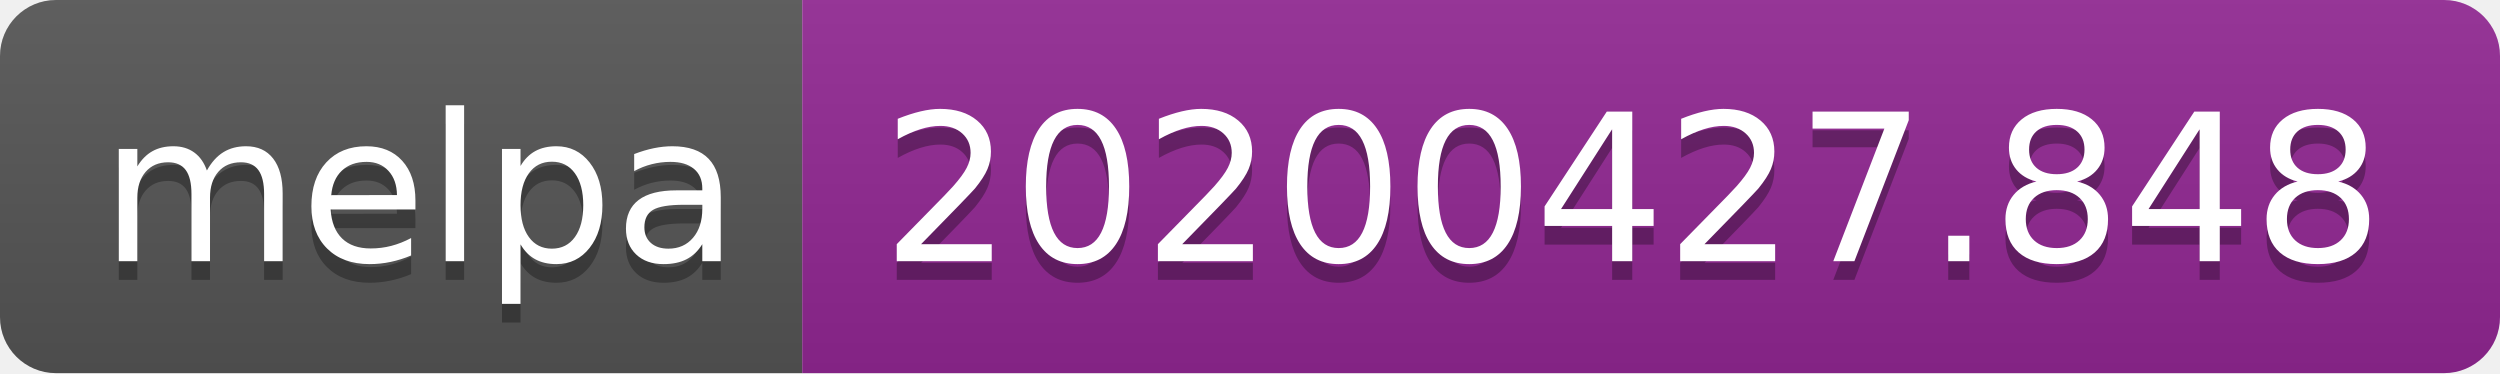
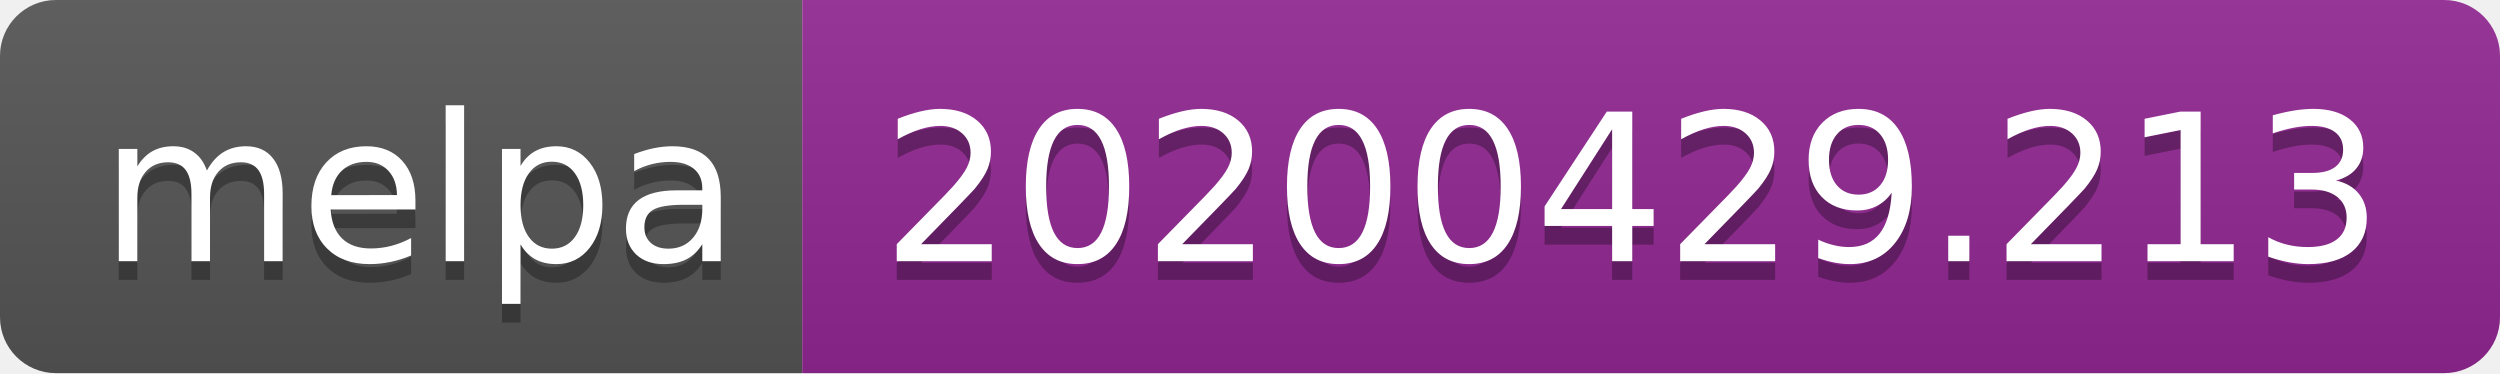
<svg xmlns="http://www.w3.org/2000/svg" width="134" height="20">
  <linearGradient id="s" x2="0" y2="100%">
    <stop offset="0" stop-color="#bbb" stop-opacity=".1" />
    <stop offset="1" stop-opacity=".1" />
  </linearGradient>
  <clipPath id="r">
    <rect width="134" height="20" rx="3" fill="#fff" />
  </clipPath>
  <g clip-path="url(#r)">
    <rect width="43" height="20" fill="#555" />
    <rect x="43" width="91" height="20" fill="#922793" />
    <rect width="134" height="20" fill="url(#s)" />
  </g>
  <g fill="#fff" text-anchor="middle" font-family="DejaVu Sans,Verdana,Geneva,sans-serif" font-size="110">
    <text x="225" y="150" fill="#010101" fill-opacity=".3" transform="scale(.1)" textLength="330">melpa</text>
    <text x="225" y="140" transform="scale(.1)" textLength="330">melpa</text>
-     <text x="875" y="150" fill="#010101" fill-opacity=".3" transform="scale(.1)" textLength="810">20200427.848</text>
-     <text x="875" y="140" transform="scale(.1)" textLength="810">20200427.848</text>
+     <text x="875" y="150" fill="#010101" fill-opacity=".3" transform="scale(.1)" textLength="810">20200429.213</text>
+     <text x="875" y="140" transform="scale(.1)" textLength="810">20200429.213</text>
  </g>
</svg>
